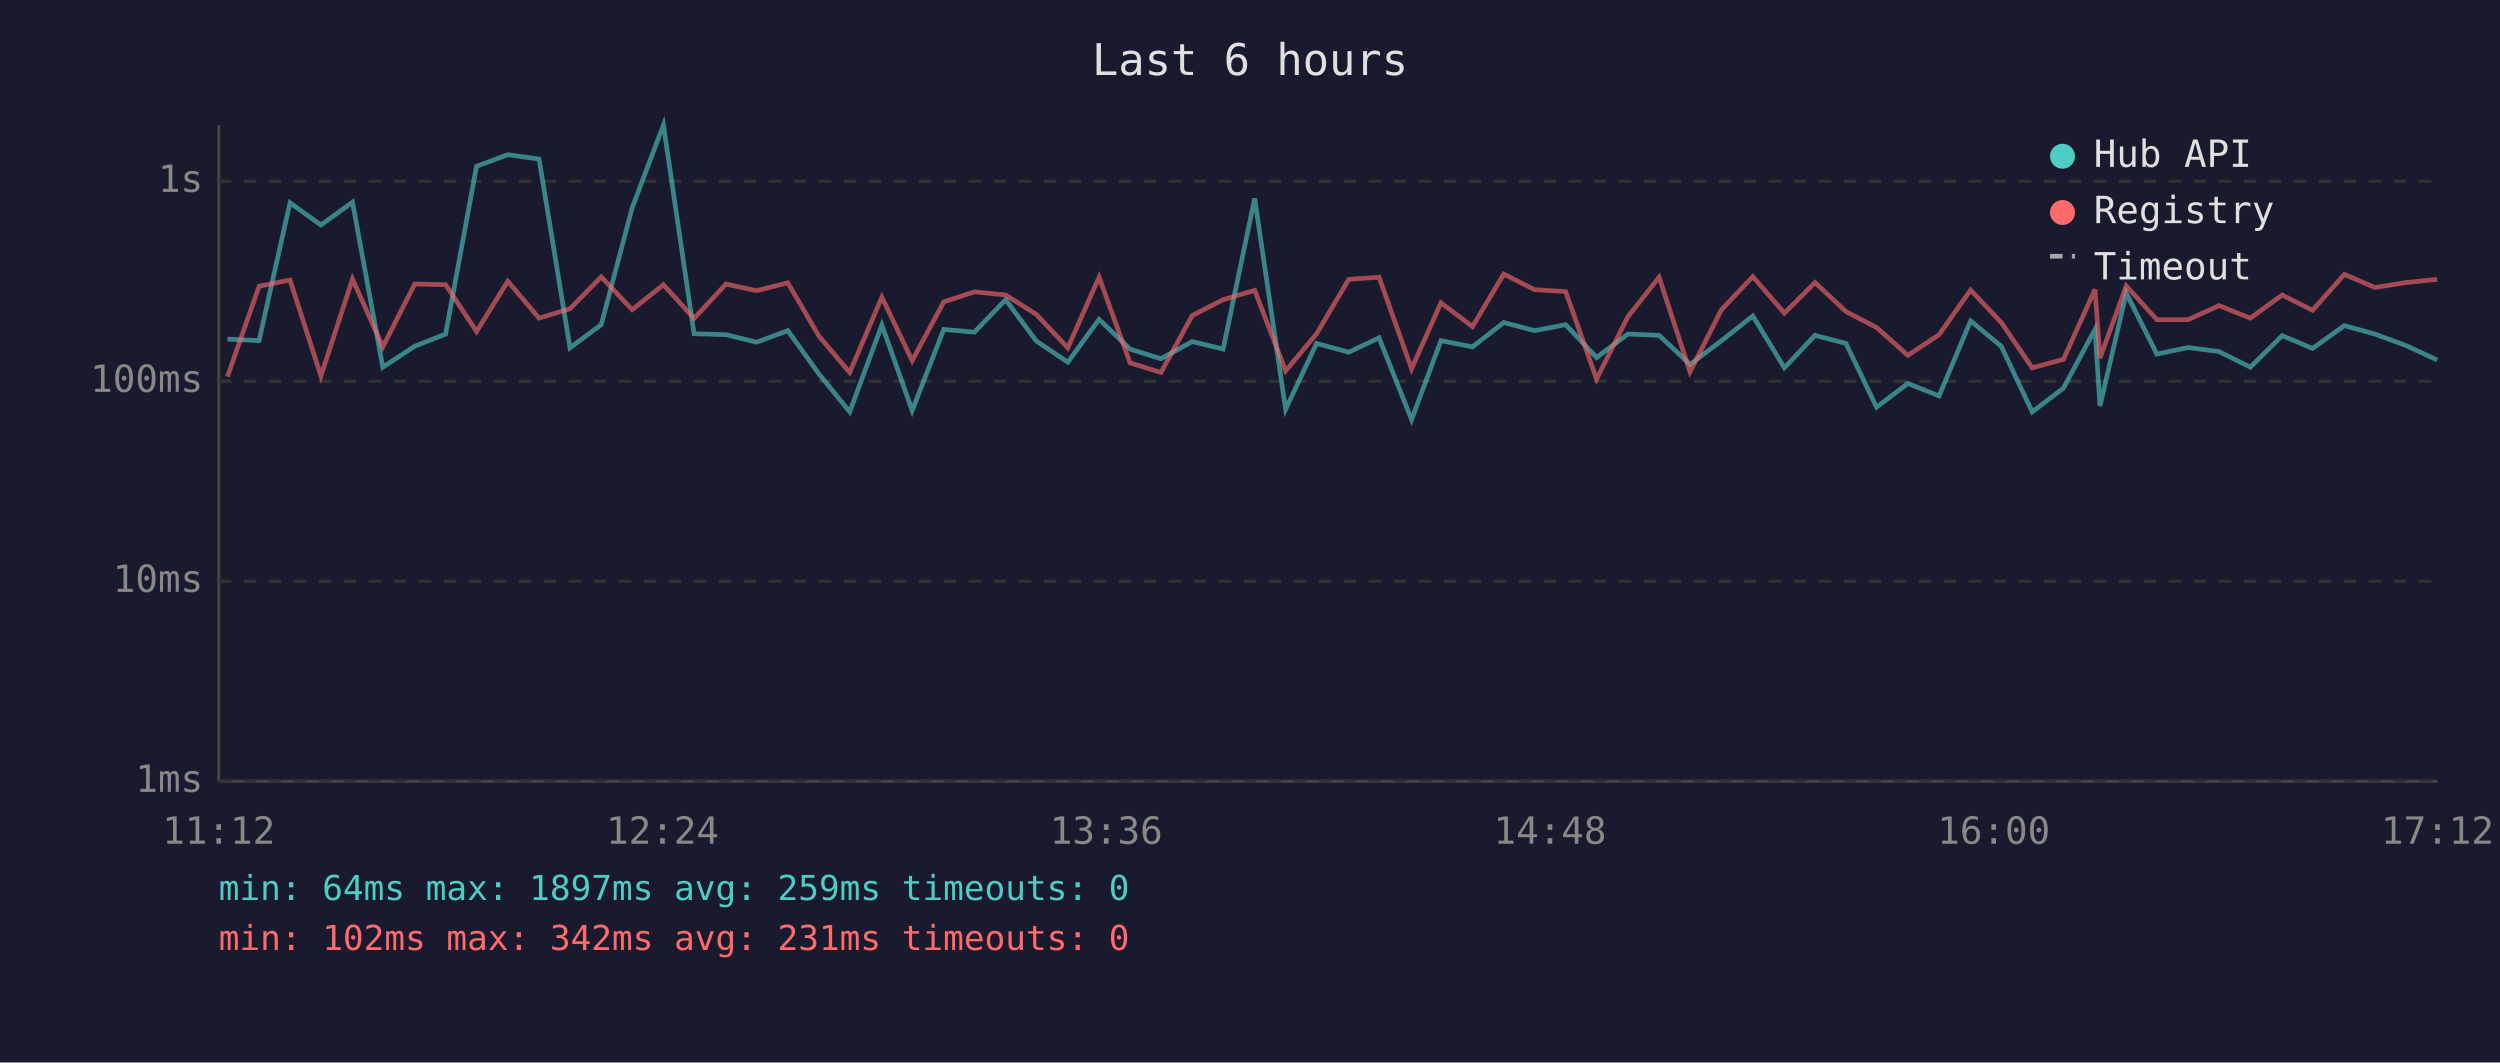
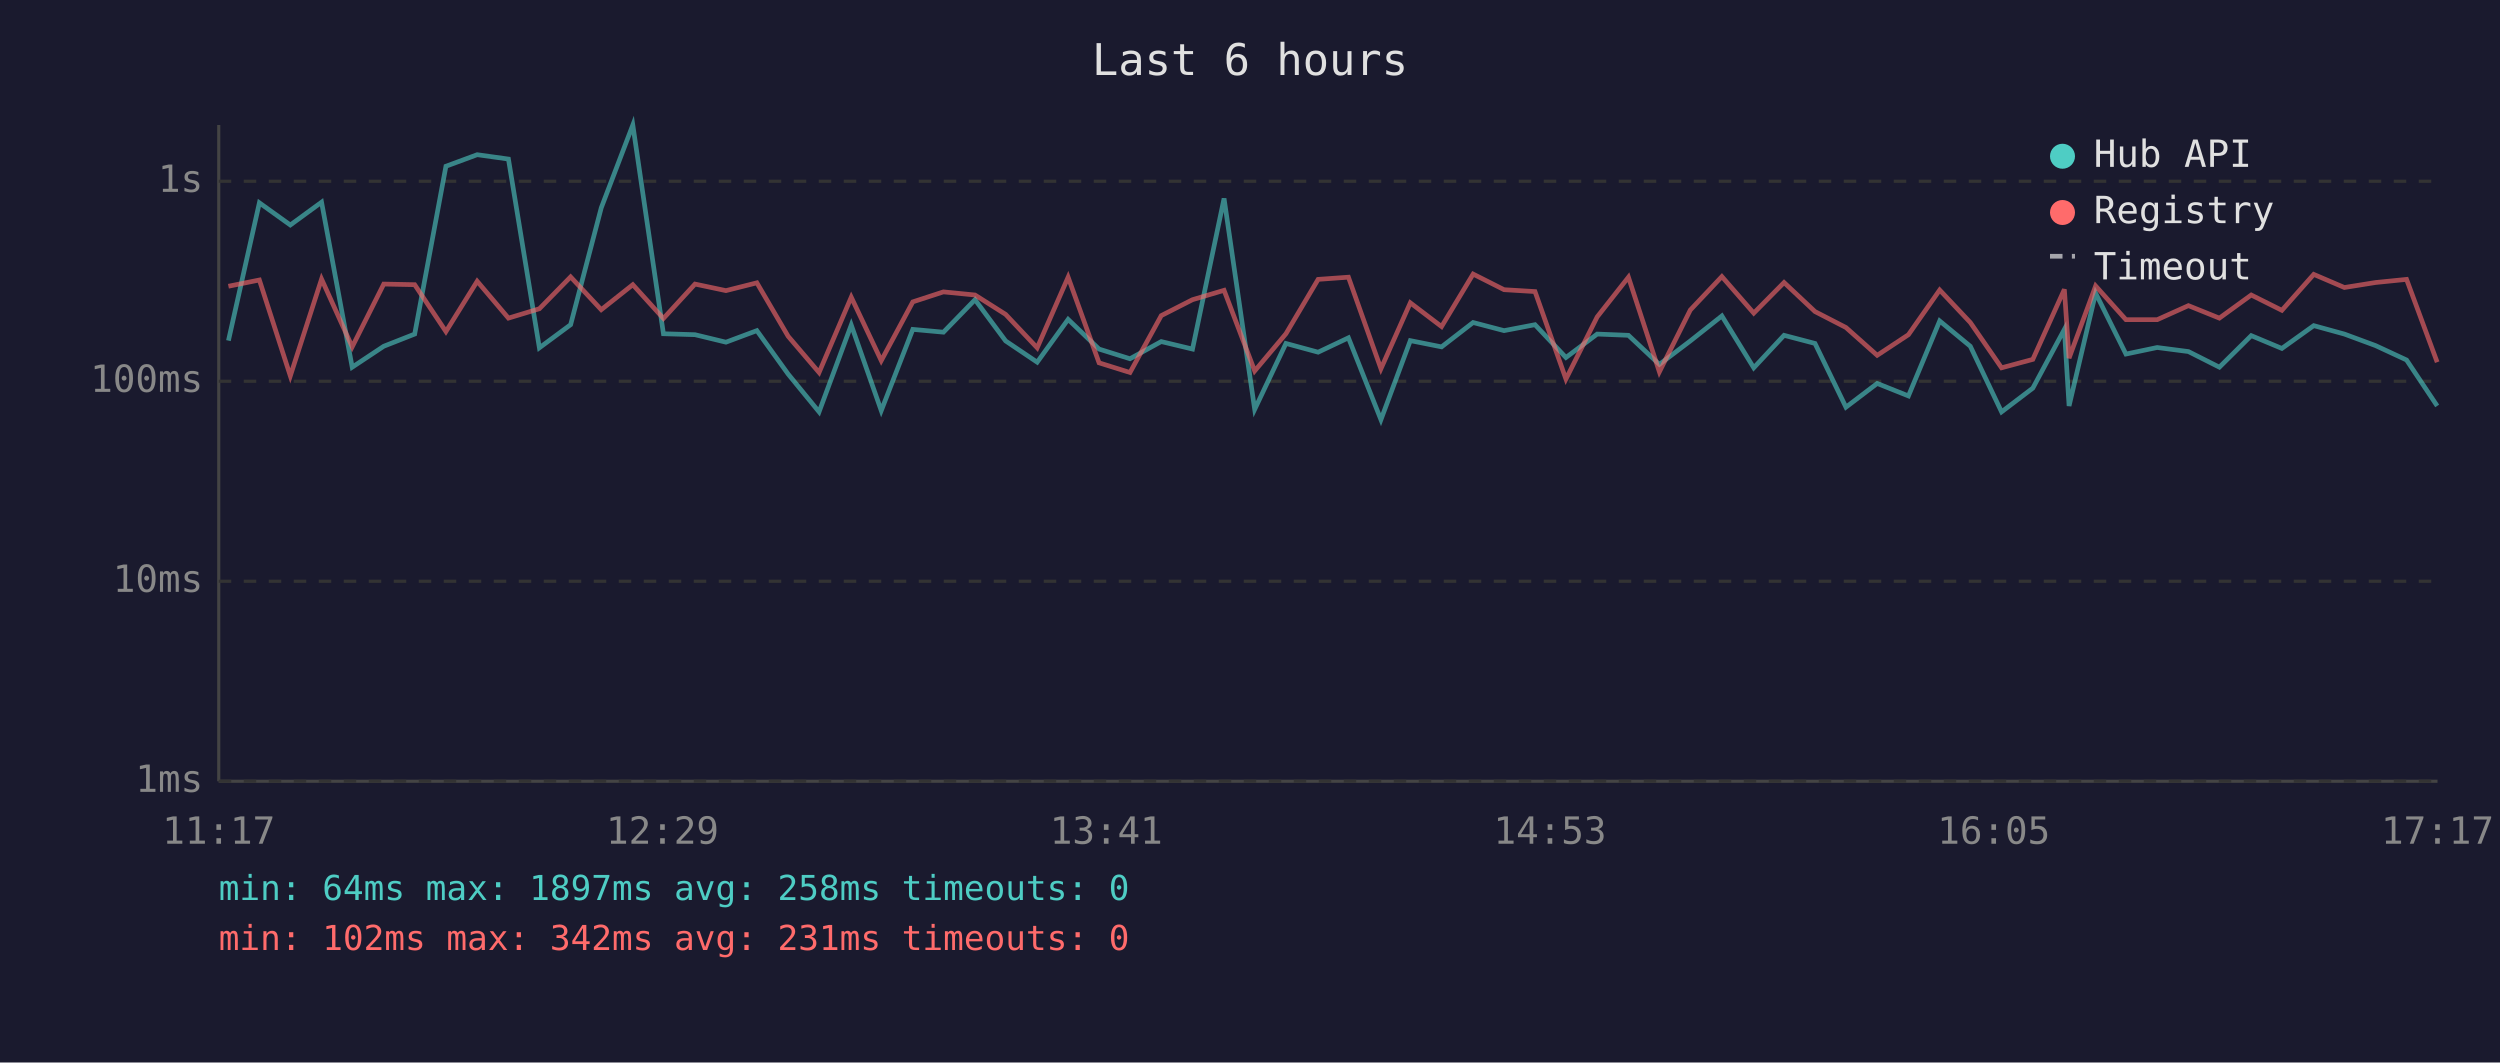
<svg xmlns="http://www.w3.org/2000/svg" viewBox="0 0 800 340" font-family="monospace" font-size="12">
  <rect width="800" height="340" fill="#1a1a2e" />
  <text x="400" y="24" fill="#e0e0e0" font-size="14" text-anchor="middle">Last 6 hours</text>
  <line x1="70" y1="40" x2="70" y2="250" stroke="#444" stroke-width="1" />
  <line x1="70" y1="250" x2="780" y2="250" stroke="#444" stroke-width="1" />
  <line x1="70" y1="250" x2="780" y2="250" stroke="#333" stroke-width="1" stroke-dasharray="4" />
  <text x="65" y="250" fill="#888" text-anchor="end" dominant-baseline="middle">1ms</text>
  <line x1="70" y1="186" x2="780" y2="186" stroke="#333" stroke-width="1" stroke-dasharray="4" />
  <text x="65" y="186" fill="#888" text-anchor="end" dominant-baseline="middle">10ms</text>
  <line x1="70" y1="122" x2="780" y2="122" stroke="#333" stroke-width="1" stroke-dasharray="4" />
  <text x="65" y="122" fill="#888" text-anchor="end" dominant-baseline="middle">100ms</text>
  <line x1="70" y1="58" x2="780" y2="58" stroke="#333" stroke-width="1" stroke-dasharray="4" />
  <text x="65" y="58" fill="#888" text-anchor="end" dominant-baseline="middle">1s</text>
-   <text x="70" y="270" fill="#888" text-anchor="middle">11:12</text>
-   <text x="212" y="270" fill="#888" text-anchor="middle">12:24</text>
-   <text x="354" y="270" fill="#888" text-anchor="middle">13:36</text>
-   <text x="496" y="270" fill="#888" text-anchor="middle">14:48</text>
-   <text x="638" y="270" fill="#888" text-anchor="middle">16:00</text>
-   <text x="780" y="270" fill="#888" text-anchor="middle">17:12</text>
-   <polyline points="72.8,108.5 82.9,109.0 92.8,64.9 102.7,72.0 112.8,64.7 122.5,117.5 132.7,110.8 142.6,106.9 152.5,53.2 162.5,49.5 172.5,50.9 182.4,111.3 192.4,103.9 202.3,66.5 212.3,40.0 222.1,106.8 232.3,107.1 242.1,109.5 252.1,105.8 262.1,119.7 271.9,131.8 282.2,104.0 291.9,131.4 302.0,105.4 311.8,106.3 321.8,95.9 331.6,109.1 341.7,115.9 351.7,102.2 361.6,111.7 371.5,114.8 381.5,109.3 391.4,111.7 401.5,63.5 411.4,131.0 421.3,109.9 431.6,112.7 441.3,108.1 451.7,134.3 461.1,109.0 471.2,111.0 481.2,103.2 491.1,105.8 501.0,103.9 510.9,114.4 520.9,106.9 530.9,107.3 540.8,116.6 550.8,109.1 560.9,101.1 571.0,117.7 580.8,107.3 590.7,109.9 600.5,130.3 610.5,122.7 620.5,126.7 630.6,102.7 640.4,110.8 650.3,131.8 660.3,124.2 670.4,105.4 672.0,129.9 680.4,93.8 690.2,113.3 700.2,111.2 710.1,112.5 720.1,117.5 730.3,107.4 740.0,111.5 750.2,104.2 760.0,106.9 770.0,110.6 779.9,115.2" fill="none" stroke="#4ecdc4" stroke-width="1.5" opacity="0.6" />
-   <polyline points="72.8,120.5 82.9,91.6 92.8,89.6 102.7,120.3 112.8,89.3 122.5,111.0 132.7,90.9 142.6,91.1 152.5,106.1 162.5,90.0 172.5,101.8 182.4,98.8 192.4,88.6 202.3,99.1 212.3,91.1 222.1,101.9 232.3,90.9 242.1,93.0 252.1,90.5 262.1,107.6 271.9,119.2 282.2,95.1 291.9,115.4 302.0,96.6 311.8,93.4 321.8,94.4 331.6,100.6 341.7,111.3 351.7,88.7 361.6,116.1 371.5,119.2 381.5,101.0 391.4,95.9 401.5,92.9 411.4,118.7 421.3,106.8 431.6,89.4 441.3,88.7 451.7,118.0 461.1,96.9 471.2,104.5 481.2,87.7 491.1,92.7 501.0,93.3 510.9,121.3 520.9,101.4 530.9,88.7 540.8,119.0 550.8,99.2 560.9,88.5 571.0,100.2 580.8,90.4 590.7,99.7 600.5,104.8 610.5,113.7 620.5,107.1 630.6,92.8 640.4,103.2 650.3,117.7 660.3,115.0 670.4,92.6 672.0,114.6 680.4,91.5 690.2,102.3 700.2,102.3 710.1,97.8 720.1,101.8 730.3,94.4 740.0,99.3 750.2,87.8 760.0,92.0 770.0,90.4 779.9,89.4" fill="none" stroke="#ff6b6b" stroke-width="1.5" opacity="0.6" />
+   <text x="70" y="270" fill="#888" text-anchor="middle">11:17</text>
+   <text x="212" y="270" fill="#888" text-anchor="middle">12:29</text>
+   <text x="354" y="270" fill="#888" text-anchor="middle">13:41</text>
+   <text x="496" y="270" fill="#888" text-anchor="middle">14:53</text>
+   <text x="638" y="270" fill="#888" text-anchor="middle">16:05</text>
+   <text x="780" y="270" fill="#888" text-anchor="middle">17:17</text>
+   <polyline points="73.1,109.0 83.0,64.9 92.9,72.0 102.9,64.7 112.7,117.5 122.8,110.8 132.7,106.9 142.7,53.2 152.7,49.5 162.7,50.9 172.6,111.3 182.6,103.9 192.4,66.5 202.5,40.0 212.3,106.8 222.4,107.1 232.3,109.5 242.2,105.8 252.2,119.7 262.1,131.8 272.4,104.0 282.0,131.4 292.1,105.4 301.9,106.3 312.0,95.9 321.8,109.1 331.9,115.9 341.8,102.2 351.7,111.7 361.6,114.8 371.6,109.3 381.6,111.7 391.7,63.5 401.5,131.0 411.5,109.9 421.8,112.7 431.5,108.1 441.9,134.3 451.3,109.0 461.3,111.0 471.4,103.2 481.3,105.8 491.2,103.9 501.1,114.4 511.1,106.9 521.1,107.3 531.0,116.6 540.9,109.1 551.0,101.1 561.2,117.7 570.9,107.3 580.8,109.9 590.7,130.3 600.7,122.7 610.7,126.7 620.7,102.7 630.5,110.8 640.5,131.8 650.5,124.2 660.6,105.4 662.1,129.9 670.6,93.8 680.3,113.3 690.3,111.2 700.3,112.5 710.2,117.5 720.4,107.4 730.2,111.5 740.4,104.2 750.2,106.9 760.2,110.6 770.1,115.2 779.9,129.9" fill="none" stroke="#4ecdc4" stroke-width="1.5" opacity="0.6" />
+   <polyline points="73.1,91.6 83.0,89.6 92.9,120.3 102.9,89.3 112.7,111.0 122.8,90.9 132.7,91.1 142.7,106.1 152.7,90.0 162.7,101.8 172.6,98.8 182.6,88.6 192.4,99.1 202.5,91.1 212.3,101.9 222.4,90.9 232.3,93.0 242.2,90.5 252.2,107.6 262.1,119.2 272.4,95.1 282.0,115.4 292.1,96.6 301.9,93.4 312.0,94.4 321.8,100.6 331.9,111.3 341.8,88.7 351.7,116.1 361.6,119.2 371.6,101.0 381.6,95.9 391.7,92.9 401.5,118.7 411.5,106.8 421.8,89.4 431.5,88.7 441.9,118.0 451.3,96.9 461.3,104.5 471.4,87.7 481.3,92.7 491.2,93.3 501.1,121.3 511.1,101.4 521.1,88.7 531.0,119.0 540.9,99.2 551.0,88.5 561.2,100.2 570.9,90.4 580.8,99.7 590.7,104.8 600.7,113.7 610.7,107.1 620.7,92.8 630.5,103.2 640.5,117.7 650.5,115.0 660.6,92.6 662.1,114.6 670.6,91.5 680.3,102.3 690.3,102.3 700.3,97.8 710.2,101.8 720.4,94.4 730.2,99.3 740.4,87.8 750.2,92.0 760.2,90.4 770.1,89.4 779.9,115.9" fill="none" stroke="#ff6b6b" stroke-width="1.5" opacity="0.6" />
  <circle cx="660" cy="50" r="4" fill="#4ecdc4" />
  <text x="670" y="50" fill="#e0e0e0" dominant-baseline="middle">Hub API</text>
  <circle cx="660" cy="68" r="4" fill="#ff6b6b" />
  <text x="670" y="68" fill="#e0e0e0" dominant-baseline="middle">Registry</text>
  <line x1="656" y1="82" x2="664" y2="82" stroke="#e0e0e0" stroke-width="1.5" stroke-dasharray="4,3" opacity="0.7" />
  <text x="670" y="86" fill="#e0e0e0" dominant-baseline="middle">Timeout</text>
-   <text x="70" y="288" fill="#4ecdc4" font-size="11">min: 64ms  max: 1897ms  avg: 259ms  timeouts: 0</text>
+   <text x="70" y="288" fill="#4ecdc4" font-size="11">min: 64ms  max: 1897ms  avg: 258ms  timeouts: 0</text>
  <text x="70" y="304" fill="#ff6b6b" font-size="11">min: 102ms  max: 342ms  avg: 231ms  timeouts: 0</text>
</svg>
